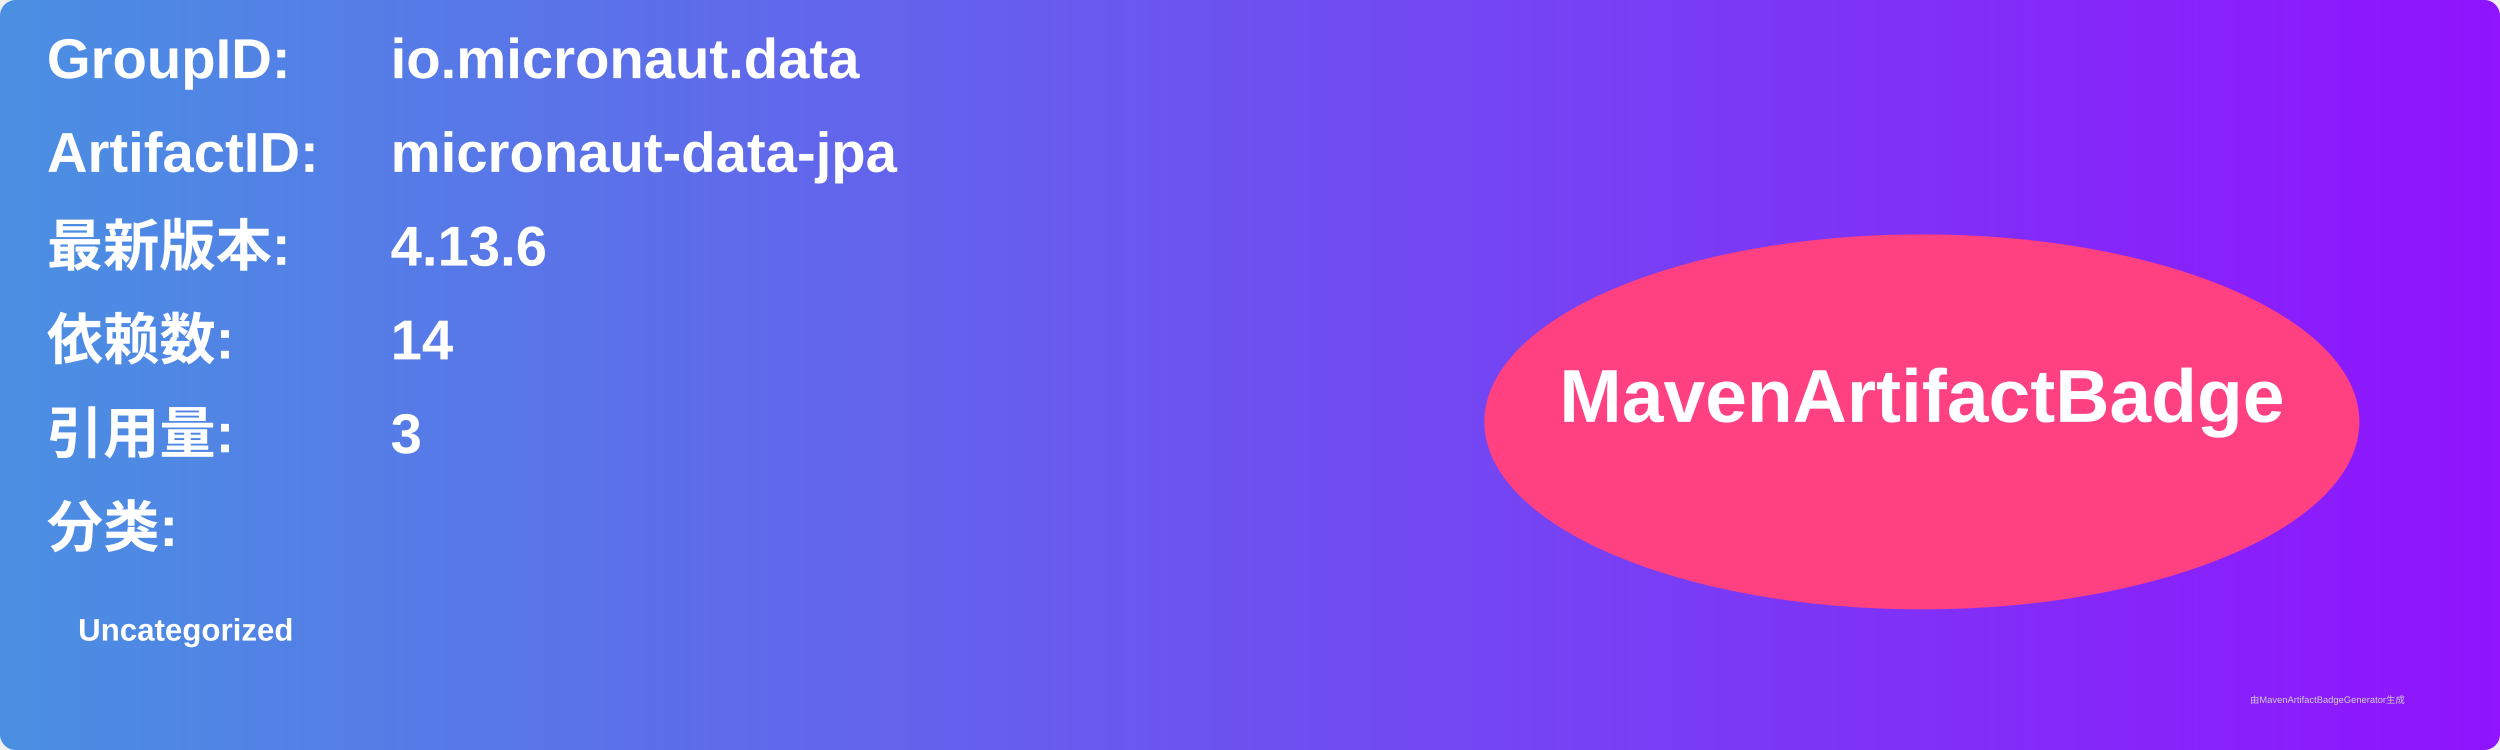
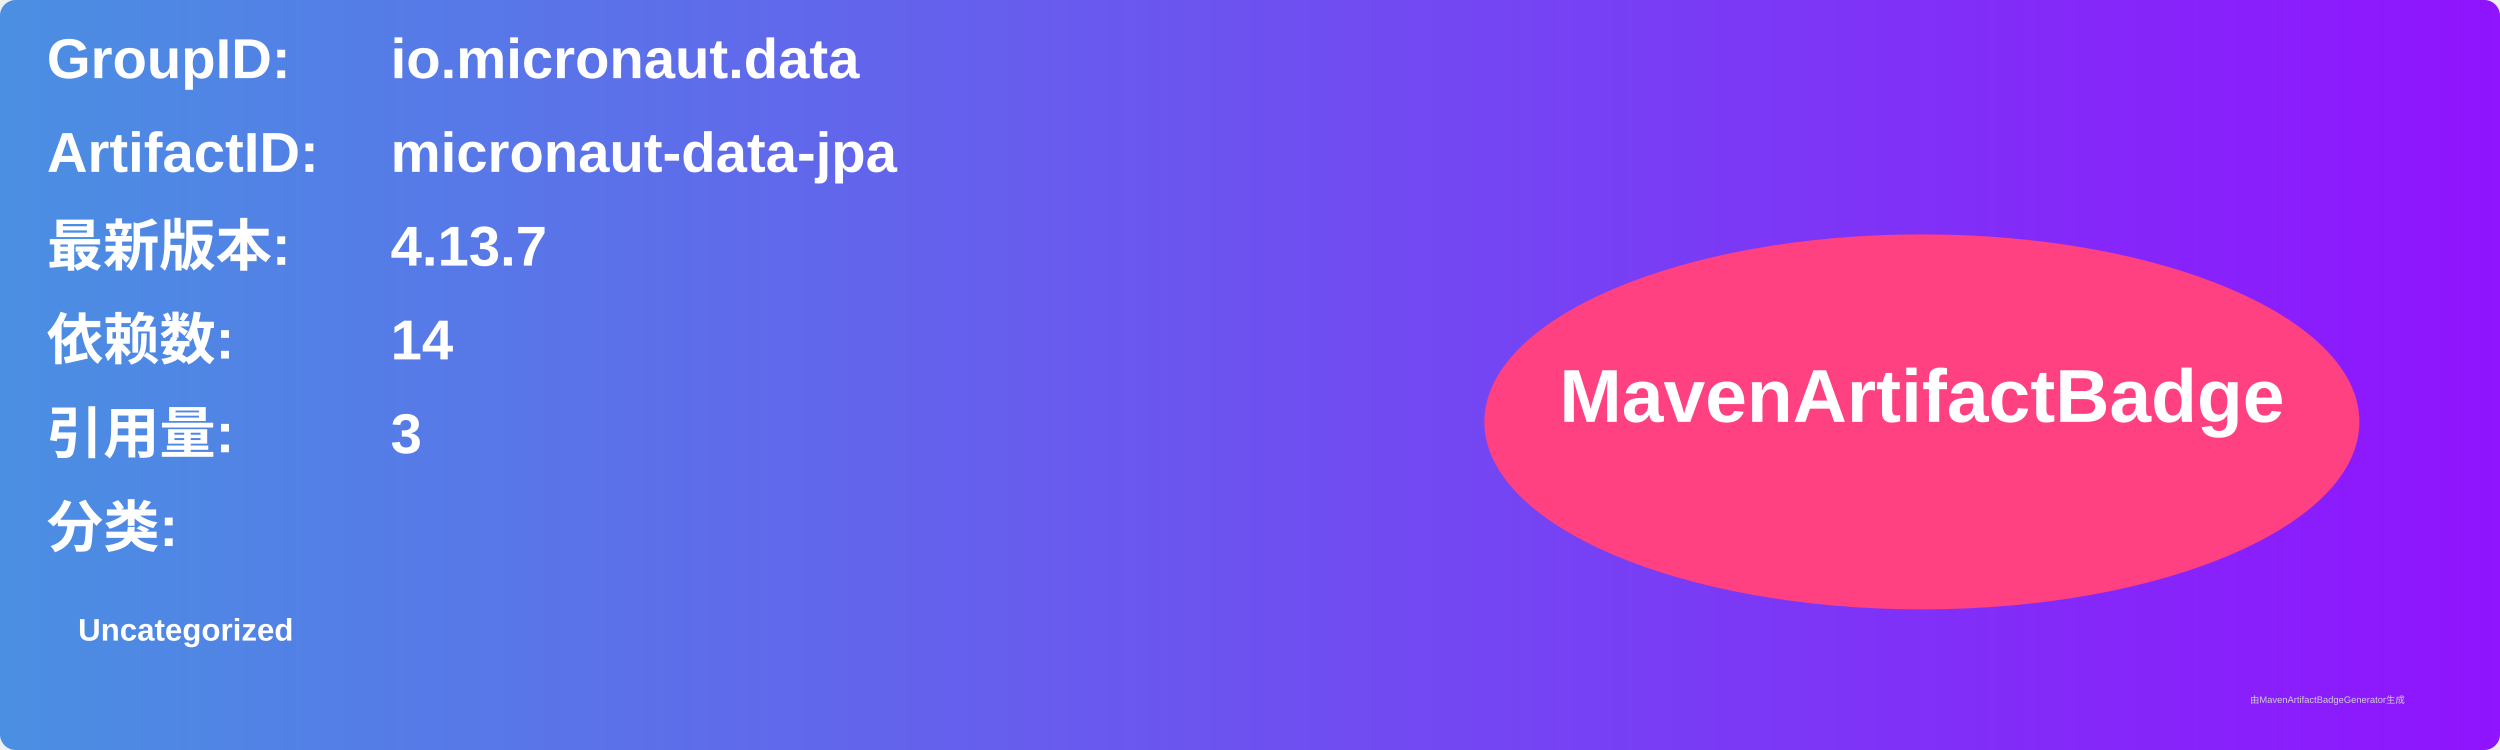
<svg xmlns="http://www.w3.org/2000/svg" width="800" height="240" viewBox="0 0 800 240">
  <linearGradient id="grad" x1="0%" y1="0%" x2="100%" y2="0%">
    <stop offset="0%" stop-color="#4a90e2" />
    <stop offset="100%" stop-color="#9013fe" />
  </linearGradient>
  <rect width="100%" height="100%" rx="5" ry="5" fill="url(#grad)" />
  <g transform="translate(15, 15)">
    <text x="0" y="10" font-family="Arial" font-size="18" fill="white" font-weight="bold" width="260">GroupID:</text>
    <text x="110" y="10" font-family="Arial" font-size="18" fill="white" font-weight="bold" width="460">io.micronaut.data</text>
    <text x="0" y="40" font-family="Arial" font-size="18" fill="white" font-weight="bold" width="260">ArtifactID:</text>
    <text x="110" y="40" font-family="Arial" font-size="18" fill="white" font-weight="bold" width="460">micronaut-data-jpa</text>
    <text x="0" y="70" font-family="Arial" font-size="18" fill="white" font-weight="bold">最新版本:</text>
    <text x="110" y="70" font-family="Arial" font-size="18" fill="white" font-weight="bold">
-       <tspan font-weight="bold">4.13.6</tspan>
+       <tspan font-weight="bold">4.13.7</tspan>
    </text>
    <text x="0" y="100" font-family="Arial" font-size="18" fill="white" font-weight="bold">依赖数: </text>
    <text x="110" y="100" font-family="Arial" font-size="18" fill="white">
      <tspan font-weight="bold">14</tspan>
    </text>
    <text x="0" y="130" font-family="Arial" font-size="18" fill="white" font-weight="bold">引用量: </text>
    <text x="110" y="130" font-family="Arial" font-size="18" fill="white">
      <tspan font-weight="bold">3</tspan>
    </text>
    <text x="0" y="160" font-family="Arial" font-size="18" fill="white" font-weight="bold">分类:</text>
    <text x="10" y="190" font-family="Arial" font-size="10" fill="white">
      <tspan font-weight="bold">Uncategorized</tspan>
    </text>
    <ellipse cx="600" cy="120" rx="140" ry="60" fill="#ff4081" />
    <text x="600" y="120" text-anchor="middle" font-family="Arial" font-size="24" fill="white" font-weight="bold">MavenArtifactBadge</text>
  </g>
  <text x="720" y="225" font-family="Arial" font-size="3" fill="#d0d0d0">由MavenArtifactBadgeGenerator生成</text>
</svg>
